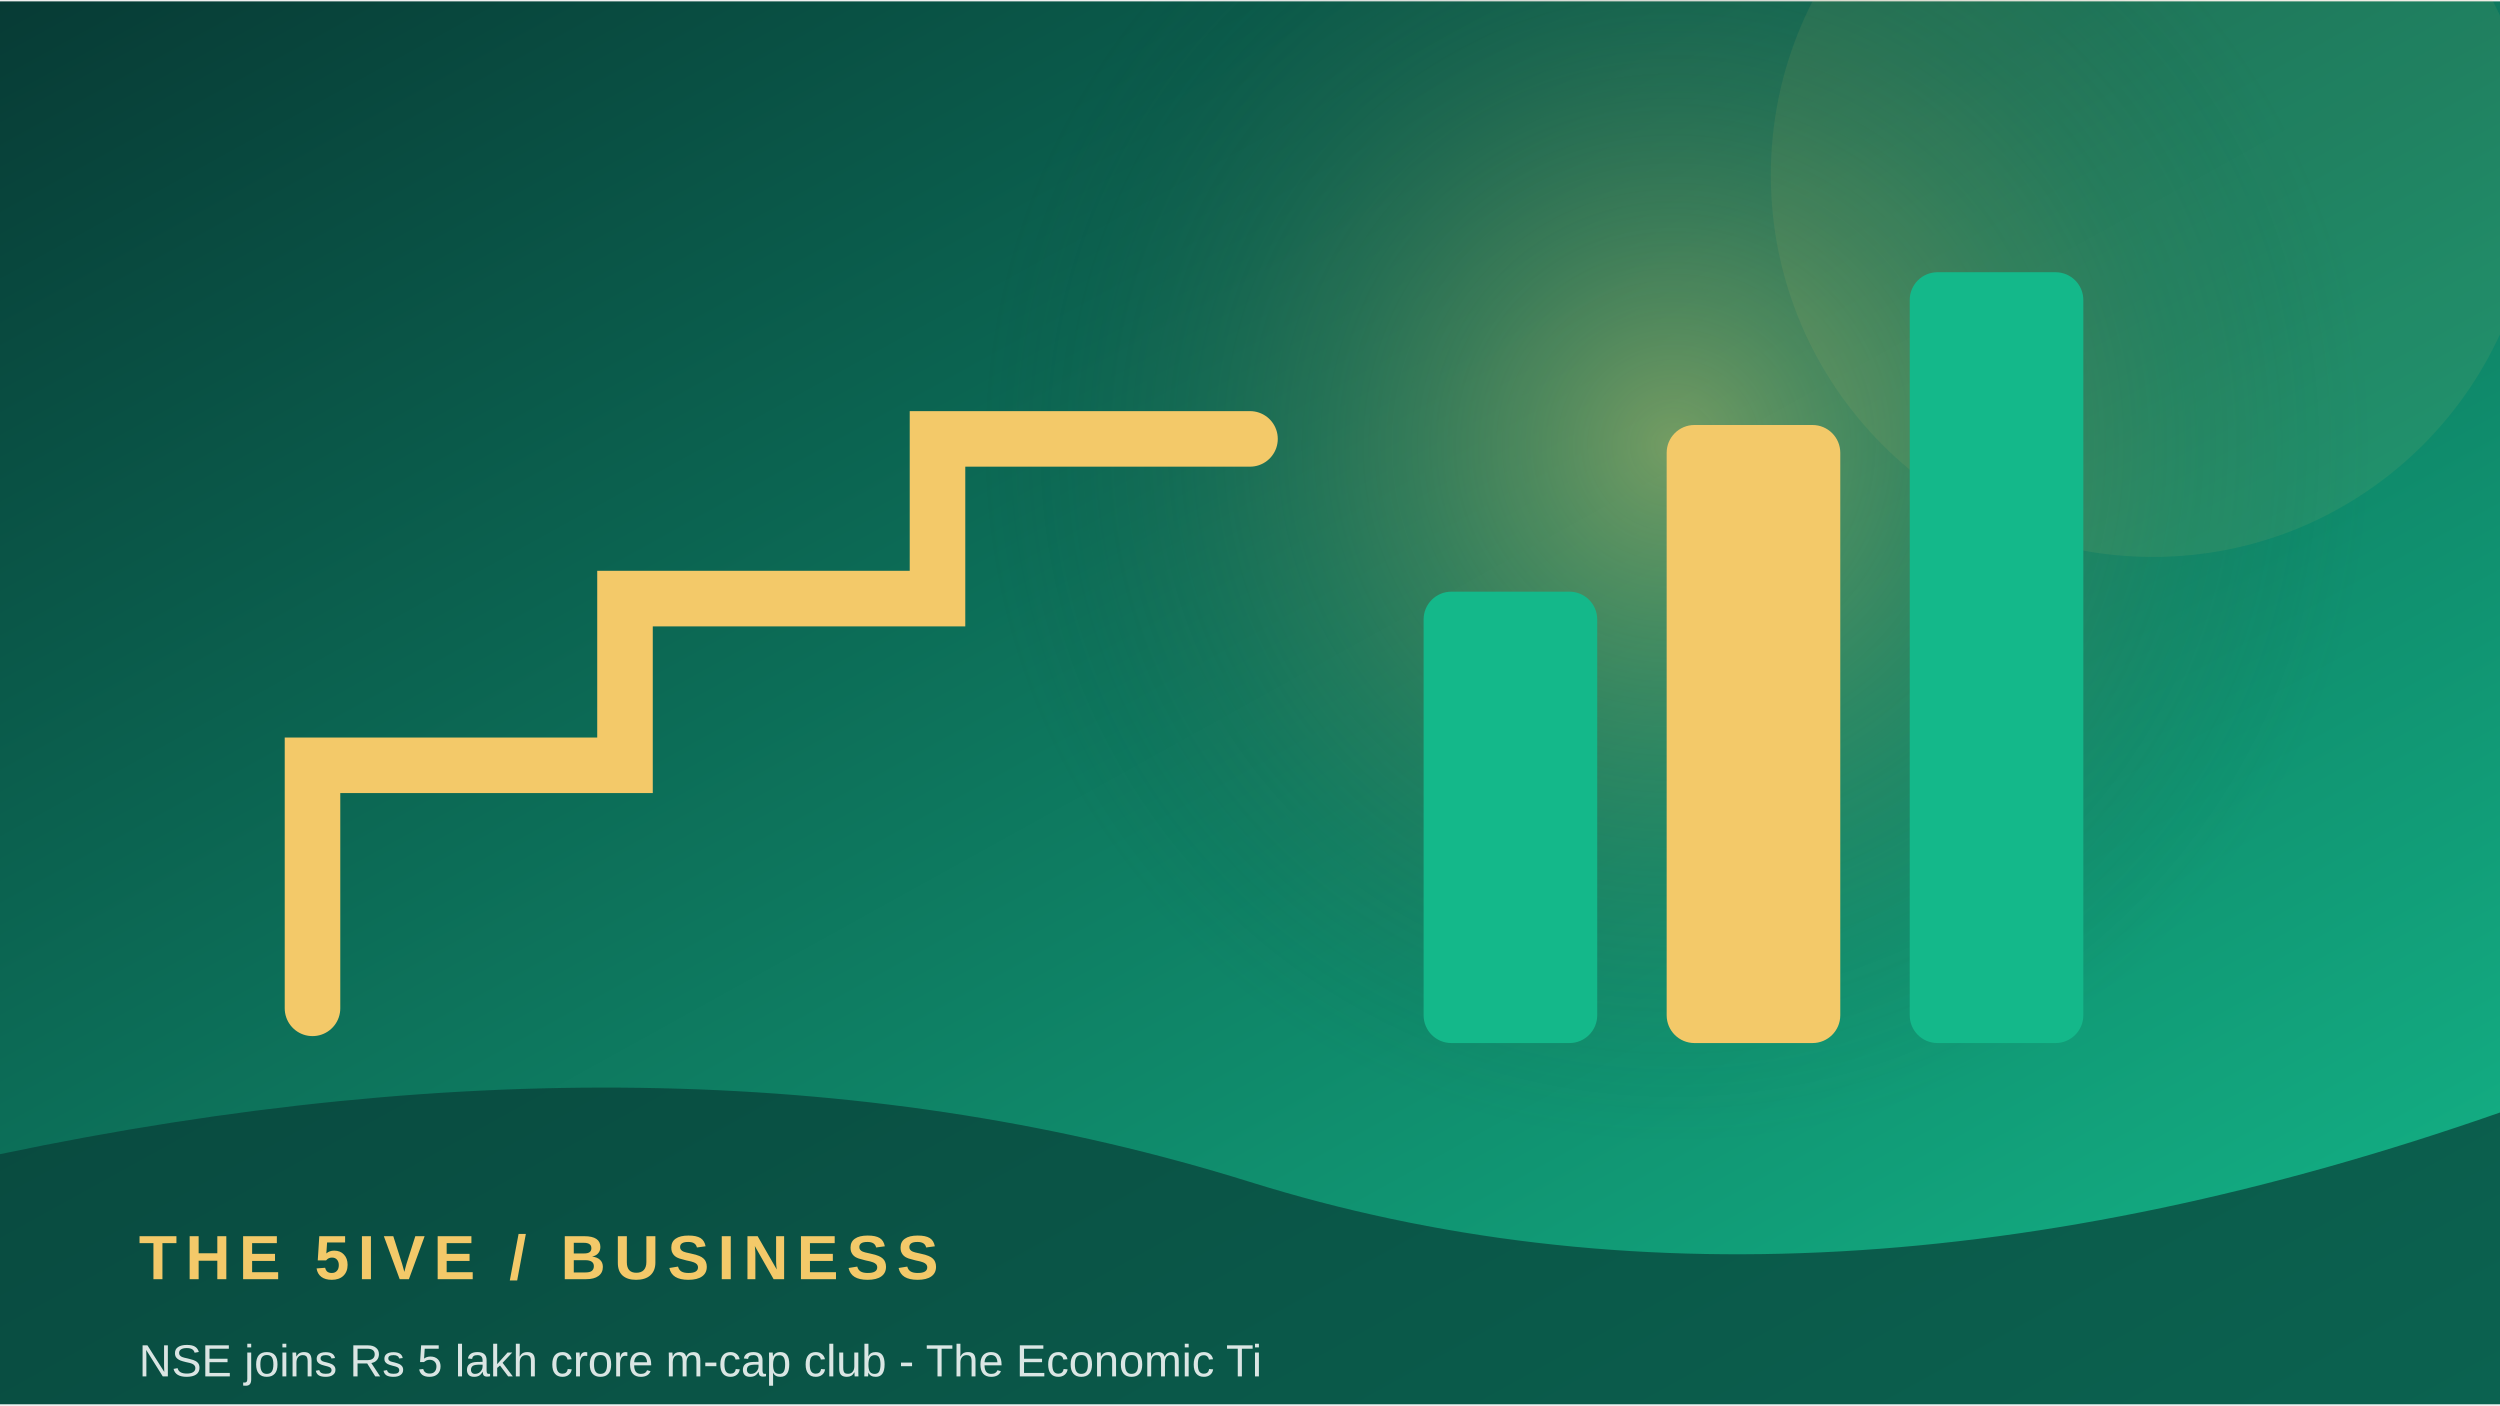
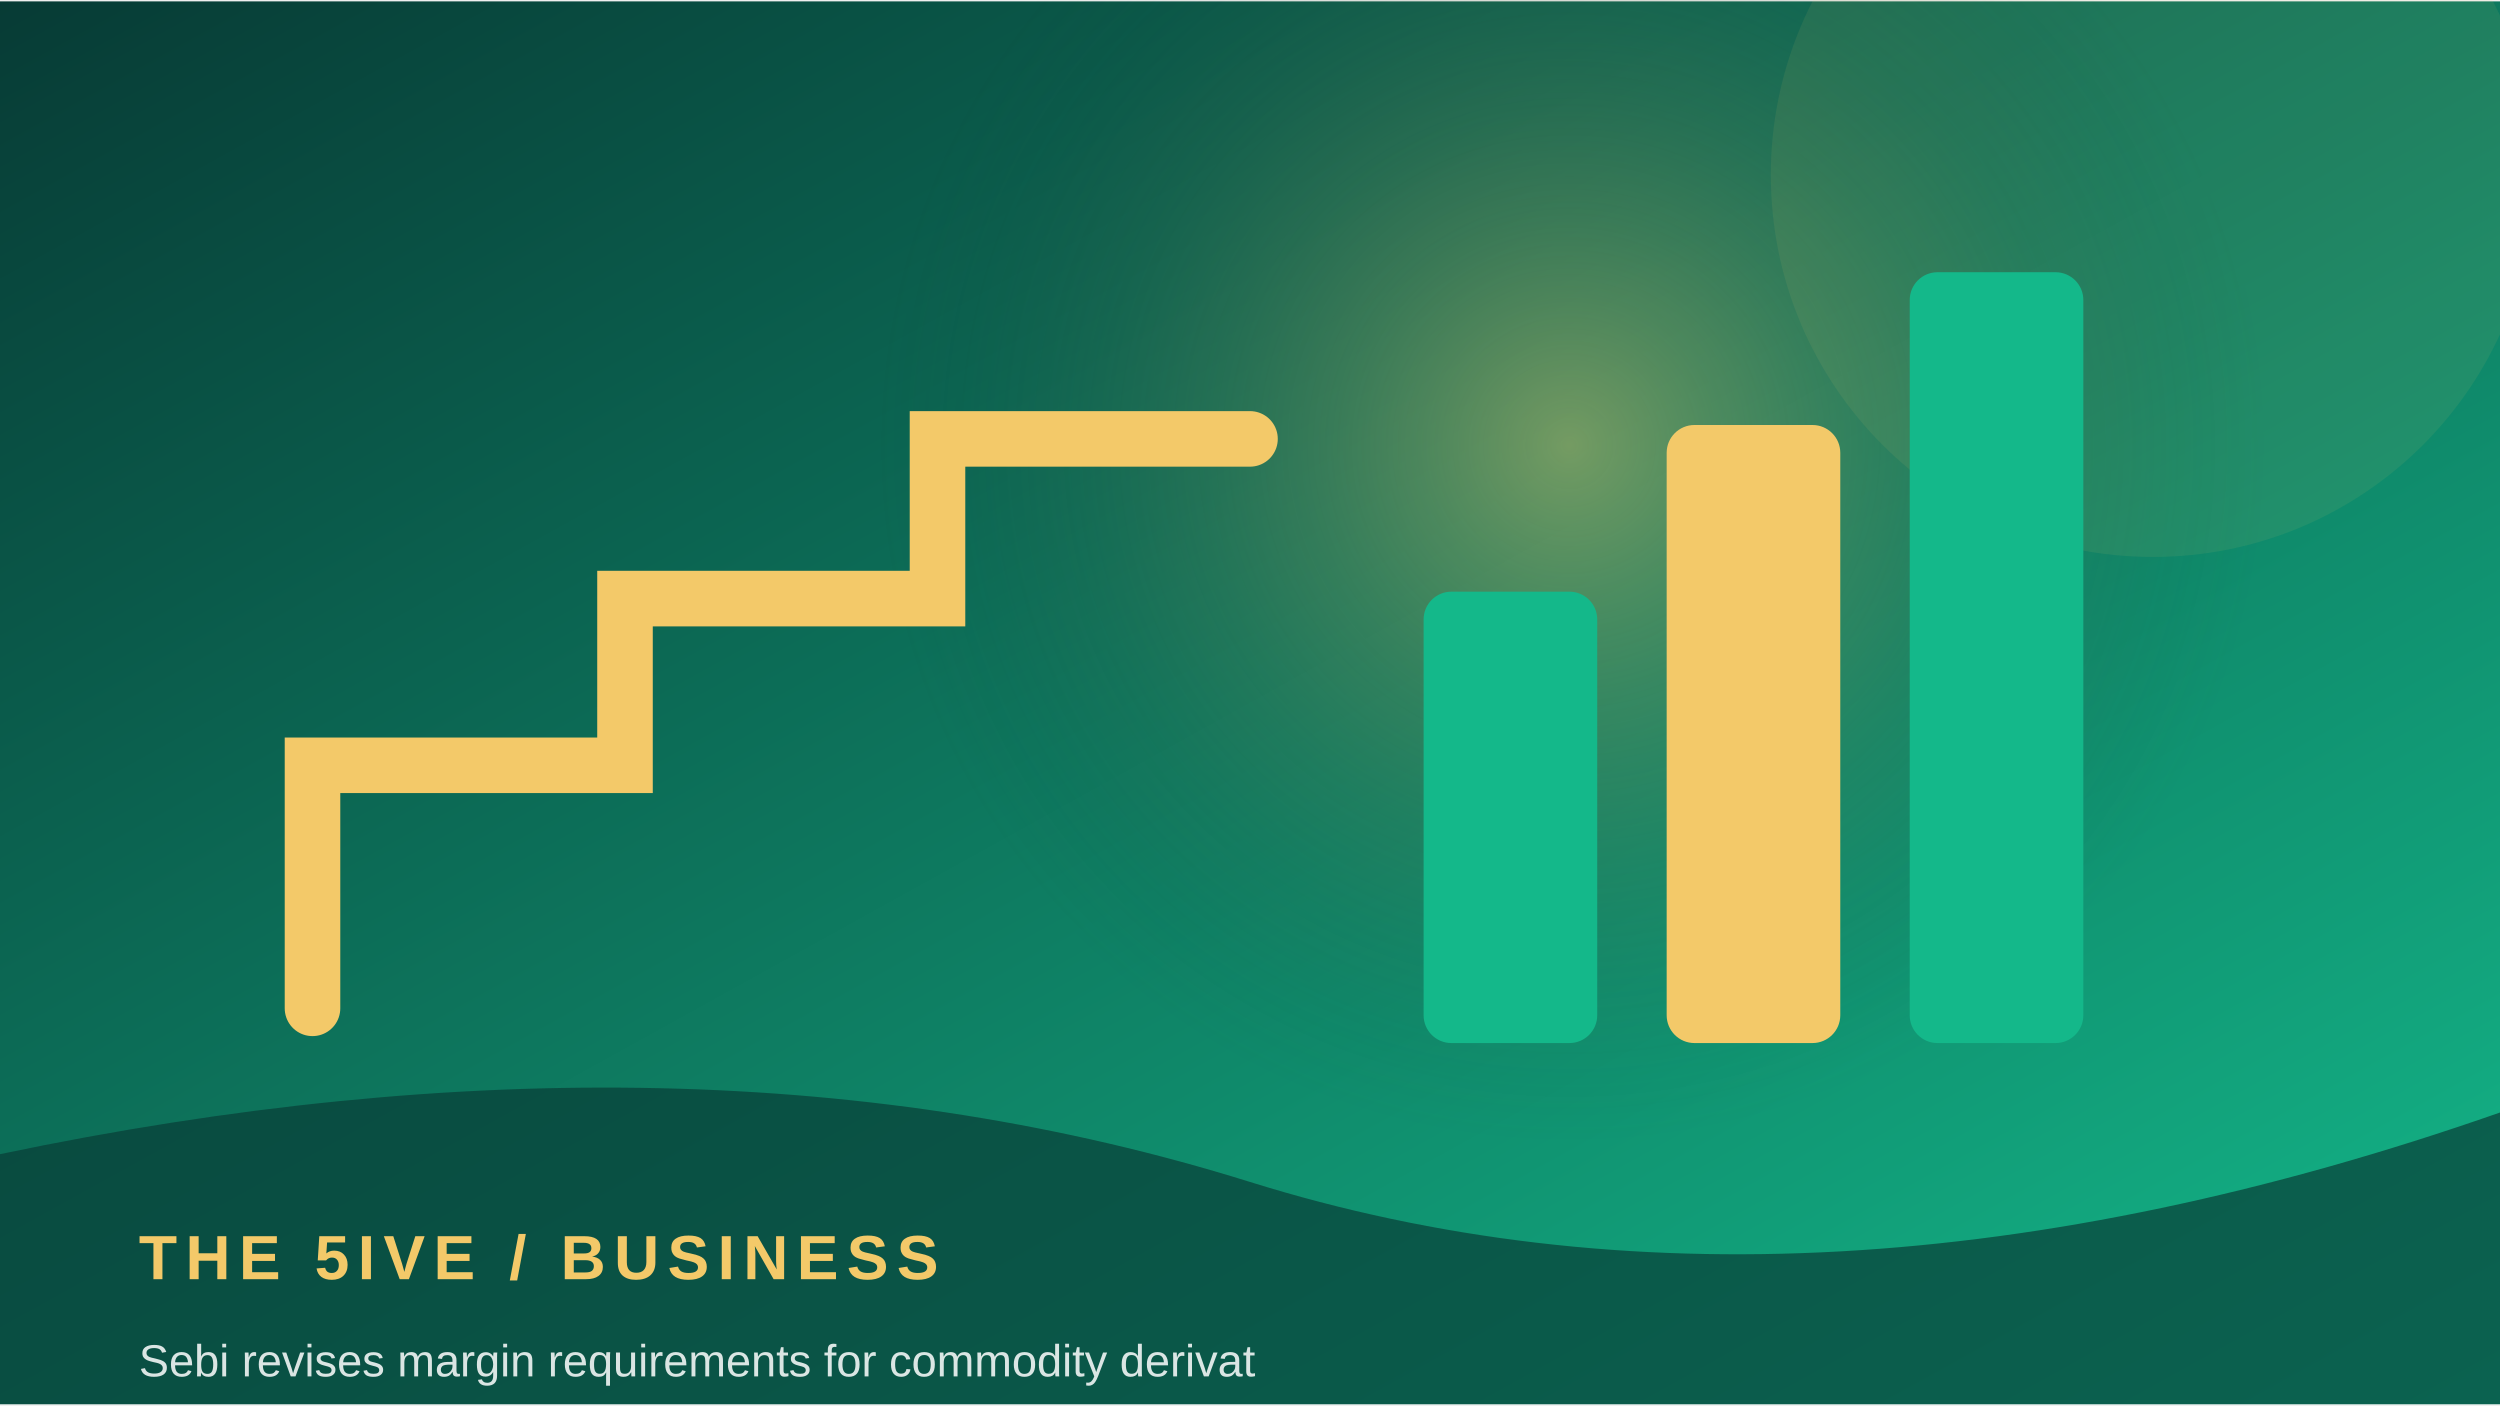
<svg xmlns="http://www.w3.org/2000/svg" width="900" height="506" viewBox="0 0 360 202">
  <defs>
    <linearGradient id="g" x1="0" y1="0" x2="1" y2="1">
      <stop stop-color="#073b35" />
      <stop offset="1" stop-color="#14b88a" />
    </linearGradient>
    <radialGradient id="r">
      <stop stop-color="#f3c969" stop-opacity=".45" />
      <stop offset="1" stop-color="#073b35" stop-opacity="0" />
    </radialGradient>
  </defs>
  <rect width="360" height="202" fill="url(#g)" />
-   <circle cx="241" cy="64" r="100" fill="url(#r)" />
+   <circle cx="226" cy="64" r="100" fill="url(#r)" />
  <circle cx="310" cy="25" r="55" fill="#f3c969" opacity=".08" />
  <path d="M45 145 L45 110 L90 110 L90 86 L135 86 L135 63 L180 63" fill="none" stroke="#f3c969" stroke-width="8" stroke-linecap="round" />
  <rect x="205" y="85" width="25" height="65" rx="4" fill="#14b88a" />
  <rect x="240" y="61" width="25" height="89" rx="4" fill="#f3c969" />
  <rect x="275" y="39" width="25" height="111" rx="4" fill="#14b88a" />
  <path d="M0 166 Q100 145 180 170 T360 160 V202 H0Z" fill="#073b35" opacity=".68" />
  <text x="20" y="184" font-family="Arial,sans-serif" font-size="9" font-weight="700" letter-spacing="1.2" fill="#f3c969">THE 5IVE  /  BUSINESS</text>
-   <text x="20" y="198" font-family="Arial,sans-serif" font-size="6.5" fill="#ffffff" opacity=".85">NSE joins Rs 5 lakh crore m-cap club - The Economic Ti</text>
+   <text x="20" y="198" font-family="Arial,sans-serif" font-size="6.5" fill="#ffffff" opacity=".85">Sebi revises margin requirements for commodity derivat</text>
</svg>
